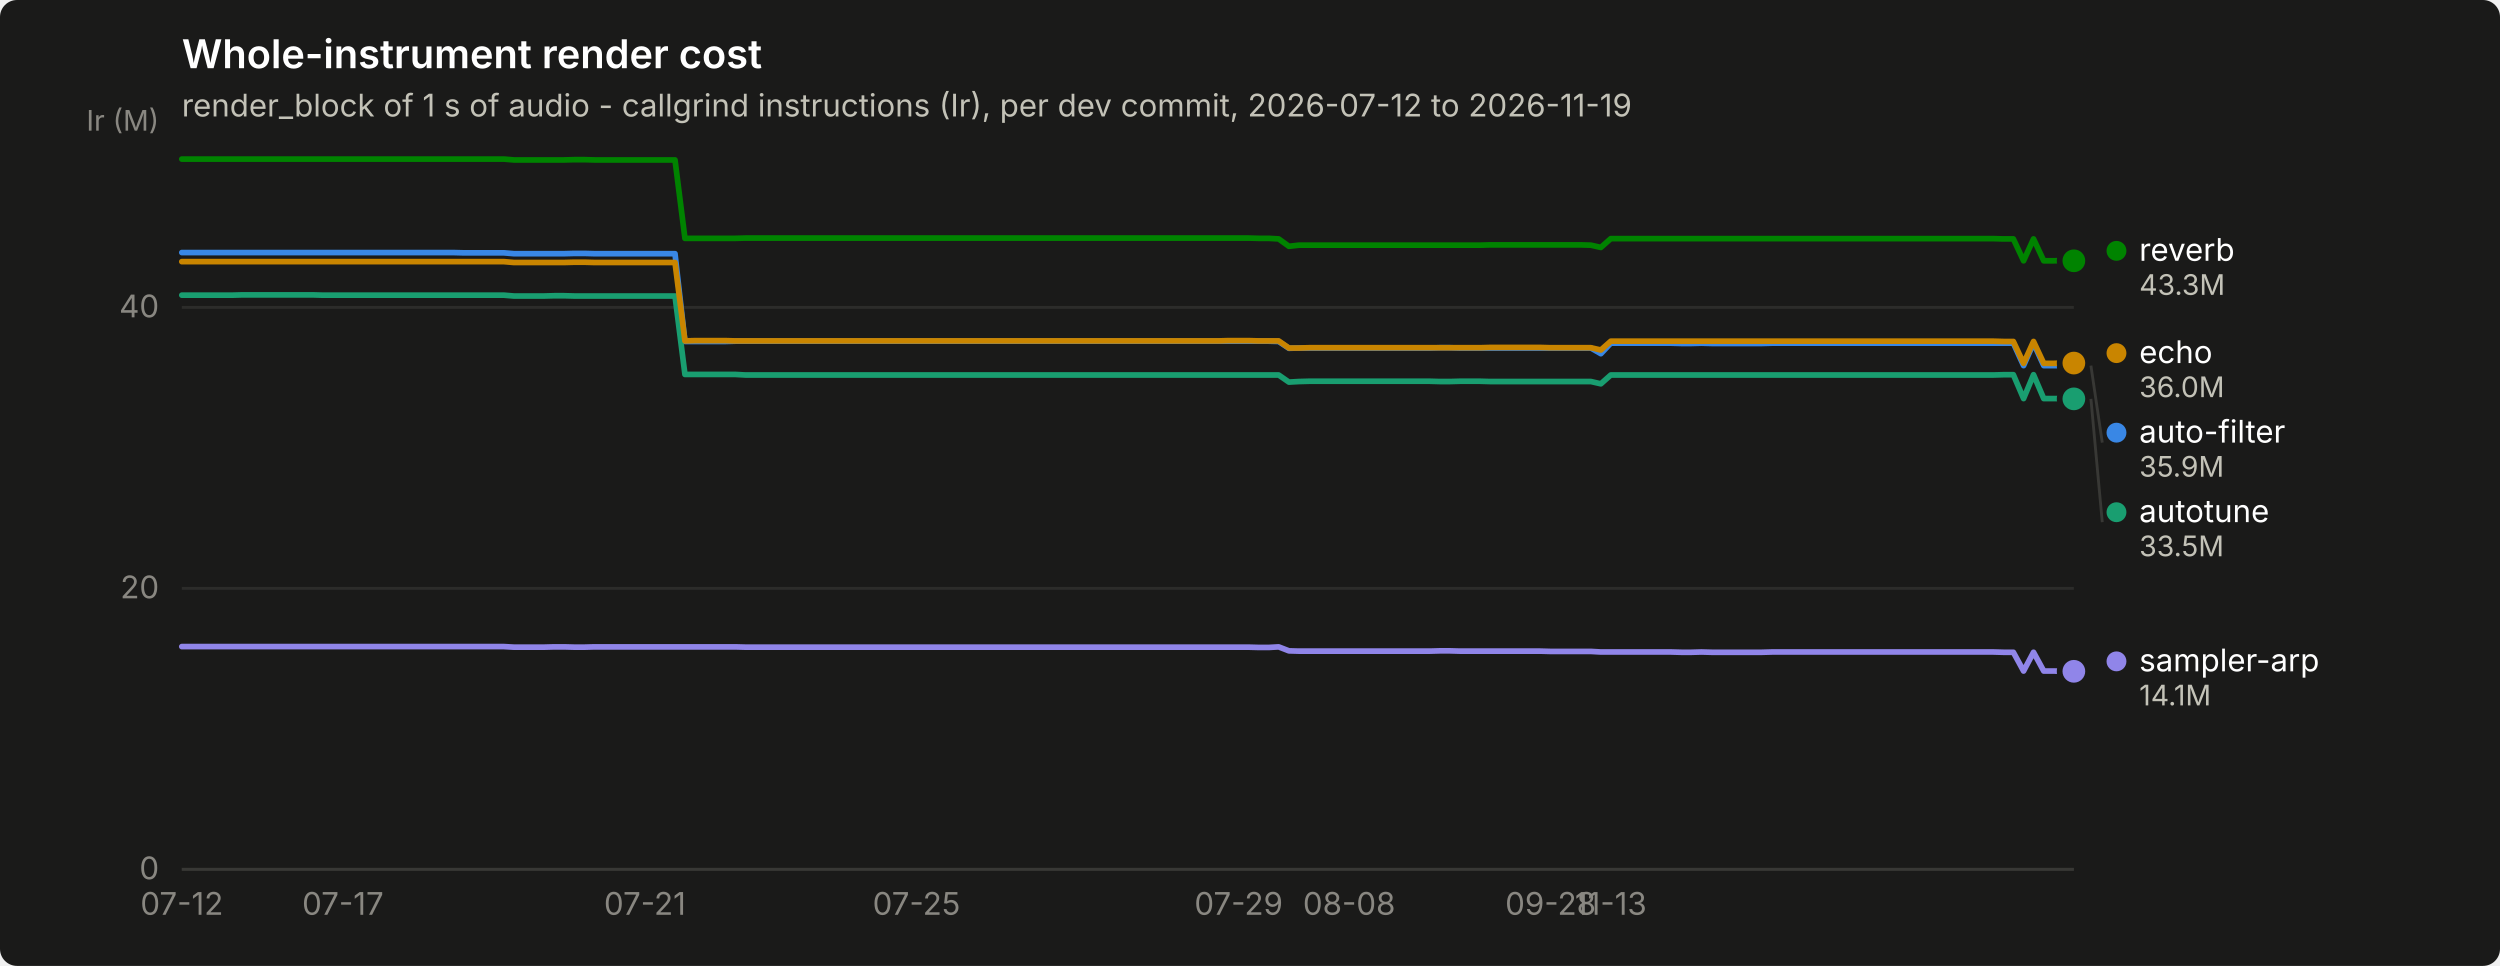
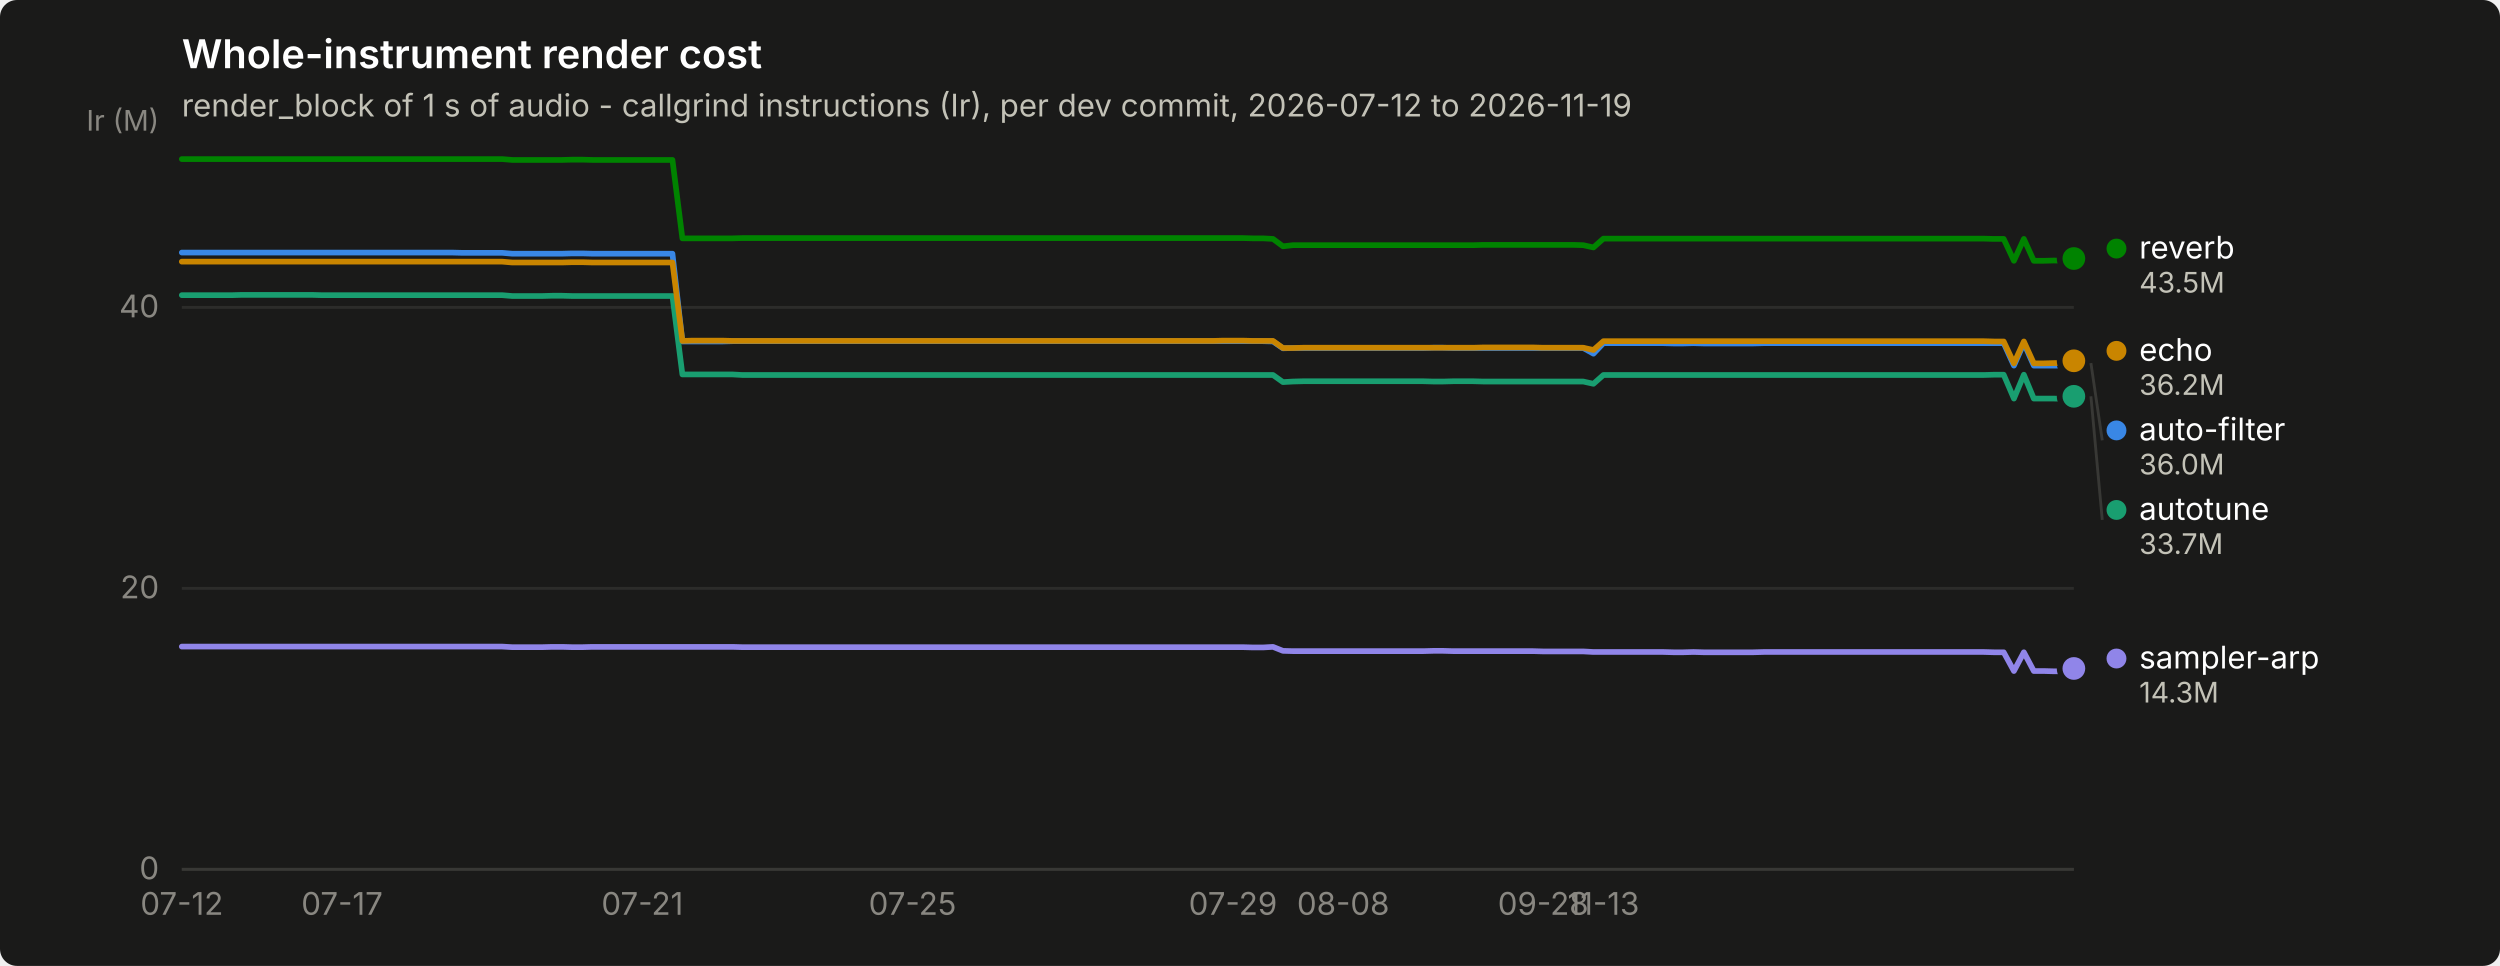
<svg xmlns="http://www.w3.org/2000/svg" width="880" height="340" viewBox="0 0 880 340" role="img" aria-label="Whole-instrument render cost">
  <rect width="880" height="340" rx="6" fill="#1a1a19" />
  <text x="64" y="24" font-family="system-ui, -apple-system, &quot;Segoe UI&quot;, sans-serif" font-size="14" font-weight="600" fill="#ffffff">Whole-instrument render cost</text>
  <text x="64" y="41" font-family="system-ui, -apple-system, &quot;Segoe UI&quot;, sans-serif" font-size="11" fill="#c3c2b7">render_block of 1 s of audio - callgrind instructions (Ir), per dev commit, 2026-07-12 to 2026-11-19</text>
  <line x1="64" y1="306.0" x2="730" y2="306.0" stroke="#2c2c2a" stroke-width="1" />
  <text x="56" y="309.5" text-anchor="end" font-family="system-ui, -apple-system, &quot;Segoe UI&quot;, sans-serif" font-size="11" style="font-variant-numeric: tabular-nums" fill="#898781">0</text>
  <line x1="64" y1="207.1" x2="730" y2="207.1" stroke="#2c2c2a" stroke-width="1" />
  <text x="56" y="210.6" text-anchor="end" font-family="system-ui, -apple-system, &quot;Segoe UI&quot;, sans-serif" font-size="11" style="font-variant-numeric: tabular-nums" fill="#898781">20</text>
  <line x1="64" y1="108.2" x2="730" y2="108.2" stroke="#2c2c2a" stroke-width="1" />
  <text x="56" y="111.7" text-anchor="end" font-family="system-ui, -apple-system, &quot;Segoe UI&quot;, sans-serif" font-size="11" style="font-variant-numeric: tabular-nums" fill="#898781">40</text>
  <text x="56" y="46" text-anchor="end" font-family="system-ui, -apple-system, &quot;Segoe UI&quot;, sans-serif" font-size="10" fill="#898781">Ir (M)</text>
  <line x1="64" y1="306" x2="730" y2="306" stroke="#383835" stroke-width="1" />
  <text x="64.0" y="322" text-anchor="middle" font-family="system-ui, -apple-system, &quot;Segoe UI&quot;, sans-serif" font-size="11" style="font-variant-numeric: tabular-nums" fill="#898781">07-12</text>
-   <text x="120.7" y="322" text-anchor="middle" font-family="system-ui, -apple-system, &quot;Segoe UI&quot;, sans-serif" font-size="11" style="font-variant-numeric: tabular-nums" fill="#898781">07-17</text>
-   <text x="227.0" y="322" text-anchor="middle" font-family="system-ui, -apple-system, &quot;Segoe UI&quot;, sans-serif" font-size="11" style="font-variant-numeric: tabular-nums" fill="#898781">07-21</text>
-   <text x="322.6" y="322" text-anchor="middle" font-family="system-ui, -apple-system, &quot;Segoe UI&quot;, sans-serif" font-size="11" style="font-variant-numeric: tabular-nums" fill="#898781">07-25</text>
-   <text x="436.0" y="322" text-anchor="middle" font-family="system-ui, -apple-system, &quot;Segoe UI&quot;, sans-serif" font-size="11" style="font-variant-numeric: tabular-nums" fill="#898781">07-29</text>
-   <text x="474.9" y="322" text-anchor="middle" font-family="system-ui, -apple-system, &quot;Segoe UI&quot;, sans-serif" font-size="11" style="font-variant-numeric: tabular-nums" fill="#898781">08-08</text>
-   <text x="545.8" y="322" text-anchor="middle" font-family="system-ui, -apple-system, &quot;Segoe UI&quot;, sans-serif" font-size="11" style="font-variant-numeric: tabular-nums" fill="#898781">09-28</text>
-   <text x="567.0" y="322" text-anchor="middle" font-family="system-ui, -apple-system, &quot;Segoe UI&quot;, sans-serif" font-size="11" style="font-variant-numeric: tabular-nums" fill="#898781">11-13</text>
-   <path d="M64.0,88.9 L67.5,88.9 L71.1,88.9 L74.6,88.9 L78.2,88.9 L81.7,88.9 L85.3,88.9 L88.8,88.9 L92.3,88.9 L95.9,88.9 L99.4,88.9 L103.0,88.9 L106.5,88.9 L110.1,88.9 L113.6,88.9 L117.1,88.9 L120.7,88.9 L124.2,88.9 L127.8,88.9 L131.3,88.9 L134.9,88.9 L138.4,88.9 L141.9,88.9 L145.5,88.9 L149.0,88.9 L152.6,88.9 L156.1,88.9 L159.6,88.9 L163.2,89.0 L166.7,89.0 L170.3,89.0 L173.8,89.0 L177.4,89.0 L180.9,89.3 L184.4,89.3 L188.0,89.3 L191.5,89.3 L195.1,89.3 L198.6,89.3 L202.2,89.2 L205.7,89.2 L209.2,89.3 L212.8,89.3 L216.3,89.3 L219.9,89.3 L223.4,89.3 L227.0,89.3 L230.5,89.3 L234.0,89.3 L237.6,89.3 L241.1,120.2 L244.7,120.2 L248.2,120.2 L251.8,120.2 L255.3,120.2 L258.8,120.1 L262.4,120.1 L265.9,120.1 L269.5,120.1 L273.0,120.1 L276.6,120.1 L280.1,120.1 L283.6,120.1 L287.2,120.1 L290.7,120.1 L294.3,120.1 L297.8,120.1 L301.4,120.1 L304.9,120.1 L308.4,120.1 L312.0,120.1 L315.5,120.1 L319.1,120.1 L322.6,120.1 L326.1,120.1 L329.7,120.1 L333.2,120.1 L336.8,120.1 L340.3,120.1 L343.9,120.1 L347.4,120.1 L350.9,120.1 L354.5,120.1 L358.0,120.1 L361.6,120.1 L365.1,120.1 L368.7,120.1 L372.2,120.1 L375.7,120.1 L379.3,120.1 L382.8,120.1 L386.4,120.1 L389.9,120.1 L393.5,120.1 L397.0,120.1 L400.5,120.1 L404.1,120.1 L407.6,120.1 L411.2,120.1 L414.7,120.1 L418.3,120.1 L421.8,120.1 L425.3,120.1 L428.9,120.1 L432.4,120.1 L436.0,120.1 L439.5,120.1 L443.1,120.1 L446.6,120.1 L450.1,120.2 L453.7,122.6 L457.2,122.5 L460.8,122.5 L464.3,122.5 L467.9,122.5 L471.4,122.5 L474.9,122.5 L478.5,122.5 L482.0,122.5 L485.6,122.5 L489.1,122.5 L492.6,122.5 L496.2,122.5 L499.7,122.5 L503.3,122.5 L506.8,122.4 L510.4,122.4 L513.9,122.5 L517.4,122.5 L521.0,122.5 L524.5,122.5 L528.1,122.5 L531.6,122.5 L535.2,122.5 L538.7,122.5 L542.2,122.5 L545.8,122.5 L549.3,122.5 L552.9,122.5 L556.4,122.5 L560.0,122.5 L563.5,124.5 L567.0,120.8 L570.6,120.8 L574.1,120.8 L577.7,120.8 L581.2,120.8 L584.8,120.8 L588.3,120.8 L591.8,120.9 L595.4,120.9 L598.9,120.8 L602.5,120.9 L606.0,120.9 L609.6,120.9 L613.1,120.9 L616.6,120.9 L620.2,120.9 L623.7,120.8 L627.3,120.8 L630.8,120.8 L634.4,120.8 L637.9,120.8 L641.4,120.8 L645.0,120.8 L648.5,120.8 L652.1,120.8 L655.6,120.8 L659.1,120.8 L662.7,120.8 L666.2,120.8 L669.8,120.8 L673.3,120.8 L676.9,120.8 L680.4,120.8 L683.9,120.8 L687.5,120.8 L691.0,120.8 L694.6,120.8 L698.1,120.8 L701.7,120.8 L705.2,120.8 L708.7,120.8 L712.3,128.7 L715.8,120.8 L719.4,128.7 L722.9,128.7 L726.5,128.7 L730.0,128.7" fill="none" stroke="#3987e5" stroke-width="2" stroke-linejoin="round" stroke-linecap="round" />
-   <circle cx="730.0" cy="128.7" r="6" fill="#1a1a19" />
-   <circle cx="730.0" cy="128.7" r="4" fill="#3987e5" />
-   <path d="M64.0,103.9 L67.5,103.9 L71.1,103.9 L74.6,103.9 L78.2,103.9 L81.7,103.9 L85.3,103.8 L88.8,103.8 L92.3,103.8 L95.9,103.8 L99.4,103.8 L103.0,103.8 L106.5,103.8 L110.1,103.8 L113.6,103.9 L117.1,103.9 L120.7,103.9 L124.2,103.9 L127.8,103.9 L131.3,103.9 L134.9,103.9 L138.4,103.9 L141.9,103.9 L145.5,103.9 L149.0,103.9 L152.6,103.9 L156.1,103.9 L159.6,103.9 L163.2,103.9 L166.7,103.9 L170.3,103.9 L173.8,103.9 L177.4,103.9 L180.9,104.2 L184.4,104.2 L188.0,104.2 L191.5,104.2 L195.1,104.1 L198.6,104.1 L202.2,104.2 L205.7,104.2 L209.2,104.2 L212.8,104.2 L216.3,104.2 L219.9,104.2 L223.4,104.2 L227.0,104.2 L230.5,104.2 L234.0,104.2 L237.6,104.2 L241.1,131.8 L244.7,131.8 L248.2,131.8 L251.8,131.8 L255.3,131.8 L258.8,131.8 L262.4,132.0 L265.9,132.0 L269.5,132.0 L273.0,132.0 L276.6,132.0 L280.1,132.0 L283.6,132.0 L287.2,132.0 L290.7,132.0 L294.3,132.0 L297.8,132.0 L301.4,132.0 L304.9,132.0 L308.4,132.0 L312.0,132.0 L315.5,132.0 L319.1,132.0 L322.6,132.0 L326.1,132.0 L329.7,132.0 L333.2,132.0 L336.8,132.0 L340.3,132.0 L343.9,132.0 L347.4,132.0 L350.9,132.0 L354.5,132.0 L358.0,132.0 L361.6,132.0 L365.1,132.0 L368.7,132.0 L372.2,132.0 L375.7,132.0 L379.3,132.0 L382.8,132.0 L386.4,132.0 L389.9,132.0 L393.5,132.0 L397.0,132.0 L400.5,132.0 L404.1,132.0 L407.6,132.0 L411.2,132.0 L414.7,132.0 L418.3,132.0 L421.8,132.0 L425.3,132.0 L428.9,132.0 L432.4,132.0 L436.0,132.0 L439.5,132.0 L443.1,132.0 L446.6,132.0 L450.1,132.0 L453.7,134.5 L457.2,134.3 L460.8,134.2 L464.3,134.2 L467.9,134.2 L471.4,134.2 L474.9,134.2 L478.5,134.2 L482.0,134.2 L485.6,134.2 L489.1,134.2 L492.6,134.2 L496.2,134.2 L499.7,134.2 L503.3,134.2 L506.8,134.3 L510.4,134.3 L513.9,134.2 L517.4,134.2 L521.0,134.2 L524.5,134.3 L528.1,134.3 L531.6,134.3 L535.2,134.3 L538.7,134.3 L542.2,134.3 L545.8,134.3 L549.3,134.3 L552.9,134.3 L556.4,134.3 L560.0,134.3 L563.5,135.1 L567.0,132.0 L570.6,132.0 L574.1,132.0 L577.7,132.0 L581.2,132.0 L584.8,132.0 L588.3,132.0 L591.8,132.0 L595.4,132.0 L598.9,132.0 L602.5,132.0 L606.0,132.0 L609.6,132.0 L613.1,132.0 L616.6,132.0 L620.2,132.0 L623.7,132.0 L627.3,132.0 L630.8,132.0 L634.4,132.0 L637.9,132.0 L641.4,132.0 L645.0,132.0 L648.5,132.0 L652.1,132.0 L655.6,132.0 L659.1,132.0 L662.7,132.0 L666.2,132.0 L669.8,132.0 L673.3,132.0 L676.9,132.0 L680.4,132.0 L683.9,132.0 L687.5,132.0 L691.0,132.0 L694.6,132.0 L698.1,132.0 L701.7,132.0 L705.2,131.9 L708.7,131.9 L712.3,140.3 L715.8,131.9 L719.4,140.3 L722.9,140.3 L726.5,140.3 L730.0,140.4" fill="none" stroke="#199e70" stroke-width="2" stroke-linejoin="round" stroke-linecap="round" />
-   <circle cx="730.0" cy="140.4" r="6" fill="#1a1a19" />
-   <circle cx="730.0" cy="140.4" r="4" fill="#199e70" />
-   <path d="M64.0,92.1 L67.5,92.1 L71.1,92.1 L74.6,92.1 L78.2,92.1 L81.7,92.1 L85.3,92.1 L88.8,92.1 L92.3,92.1 L95.9,92.1 L99.4,92.1 L103.0,92.1 L106.5,92.1 L110.1,92.1 L113.6,92.1 L117.1,92.1 L120.7,92.1 L124.2,92.1 L127.8,92.1 L131.3,92.1 L134.9,92.1 L138.4,92.1 L141.9,92.1 L145.5,92.1 L149.0,92.1 L152.6,92.1 L156.1,92.1 L159.6,92.1 L163.2,92.1 L166.7,92.1 L170.3,92.1 L173.8,92.1 L177.4,92.1 L180.9,92.4 L184.4,92.4 L188.0,92.4 L191.5,92.4 L195.1,92.4 L198.6,92.4 L202.2,92.3 L205.7,92.3 L209.2,92.4 L212.8,92.4 L216.3,92.4 L219.9,92.4 L223.4,92.4 L227.0,92.4 L230.5,92.4 L234.0,92.4 L237.6,92.4 L241.1,120.0 L244.7,119.9 L248.2,119.9 L251.8,119.9 L255.3,119.9 L258.8,120.0 L262.4,120.0 L265.9,120.0 L269.5,120.0 L273.0,120.0 L276.6,120.0 L280.1,120.0 L283.6,120.0 L287.2,120.0 L290.7,120.0 L294.3,120.0 L297.8,120.0 L301.4,120.0 L304.9,120.0 L308.4,120.0 L312.0,120.0 L315.5,120.0 L319.1,120.0 L322.6,120.0 L326.1,120.0 L329.7,120.0 L333.2,120.0 L336.8,120.0 L340.3,120.0 L343.9,120.0 L347.4,120.0 L350.9,120.0 L354.5,120.0 L358.0,120.0 L361.6,120.0 L365.1,120.0 L368.7,120.0 L372.2,120.0 L375.7,120.0 L379.3,120.0 L382.8,120.0 L386.4,120.0 L389.9,120.0 L393.5,120.0 L397.0,120.0 L400.5,120.0 L404.1,120.0 L407.6,120.0 L411.2,120.0 L414.7,120.0 L418.3,120.0 L421.8,120.0 L425.3,120.0 L428.9,120.0 L432.4,119.9 L436.0,119.9 L439.5,119.9 L443.1,120.0 L446.6,120.0 L450.1,120.0 L453.7,122.5 L457.2,122.5 L460.8,122.4 L464.3,122.4 L467.9,122.4 L471.4,122.4 L474.9,122.4 L478.5,122.4 L482.0,122.4 L485.6,122.4 L489.1,122.4 L492.6,122.4 L496.2,122.4 L499.7,122.4 L503.3,122.4 L506.8,122.4 L510.4,122.4 L513.9,122.4 L517.4,122.4 L521.0,122.4 L524.5,122.3 L528.1,122.3 L531.6,122.3 L535.2,122.3 L538.7,122.3 L542.2,122.3 L545.8,122.4 L549.3,122.4 L552.9,122.4 L556.4,122.4 L560.0,122.4 L563.5,123.2 L567.0,120.1 L570.6,120.1 L574.1,120.1 L577.7,120.1 L581.2,120.1 L584.8,120.1 L588.3,120.1 L591.8,120.1 L595.4,120.1 L598.9,120.1 L602.5,120.1 L606.0,120.1 L609.6,120.1 L613.1,120.1 L616.6,120.1 L620.2,120.1 L623.7,120.1 L627.3,120.1 L630.8,120.1 L634.4,120.1 L637.9,120.1 L641.4,120.1 L645.0,120.1 L648.5,120.1 L652.1,120.1 L655.6,120.1 L659.1,120.1 L662.7,120.1 L666.2,120.1 L669.8,120.1 L673.3,120.1 L676.9,120.1 L680.4,120.1 L683.9,120.1 L687.5,120.1 L691.0,120.1 L694.6,120.1 L698.1,120.1 L701.7,120.1 L705.2,120.2 L708.7,120.2 L712.3,127.9 L715.8,120.2 L719.4,127.9 L722.9,127.9 L726.5,127.8 L730.0,127.8" fill="none" stroke="#c98500" stroke-width="2" stroke-linejoin="round" stroke-linecap="round" />
+   <text x="120.4" y="322" text-anchor="middle" font-family="system-ui, -apple-system, &quot;Segoe UI&quot;, sans-serif" font-size="11" style="font-variant-numeric: tabular-nums" fill="#898781">07-17</text>
+   <text x="226.1" y="322" text-anchor="middle" font-family="system-ui, -apple-system, &quot;Segoe UI&quot;, sans-serif" font-size="11" style="font-variant-numeric: tabular-nums" fill="#898781">07-21</text>
+   <text x="321.2" y="322" text-anchor="middle" font-family="system-ui, -apple-system, &quot;Segoe UI&quot;, sans-serif" font-size="11" style="font-variant-numeric: tabular-nums" fill="#898781">07-25</text>
+   <text x="434.0" y="322" text-anchor="middle" font-family="system-ui, -apple-system, &quot;Segoe UI&quot;, sans-serif" font-size="11" style="font-variant-numeric: tabular-nums" fill="#898781">07-29</text>
+   <text x="472.8" y="322" text-anchor="middle" font-family="system-ui, -apple-system, &quot;Segoe UI&quot;, sans-serif" font-size="11" style="font-variant-numeric: tabular-nums" fill="#898781">08-08</text>
+   <text x="543.2" y="322" text-anchor="middle" font-family="system-ui, -apple-system, &quot;Segoe UI&quot;, sans-serif" font-size="11" style="font-variant-numeric: tabular-nums" fill="#898781">09-28</text>
+   <text x="564.4" y="322" text-anchor="middle" font-family="system-ui, -apple-system, &quot;Segoe UI&quot;, sans-serif" font-size="11" style="font-variant-numeric: tabular-nums" fill="#898781">11-13</text>
+   <path d="M64.0,88.9 L67.5,88.9 L71.0,88.9 L74.6,88.9 L78.1,88.9 L81.6,88.9 L85.1,88.9 L88.7,88.9 L92.2,88.9 L95.7,88.9 L99.2,88.9 L102.8,88.9 L106.3,88.9 L109.8,88.9 L113.3,88.9 L116.9,88.9 L120.4,88.9 L123.9,88.9 L127.4,88.9 L131.0,88.9 L134.5,88.9 L138.0,88.9 L141.5,88.9 L145.0,88.9 L148.6,88.9 L152.1,88.9 L155.6,88.9 L159.1,88.9 L162.7,89.0 L166.2,89.0 L169.7,89.0 L173.2,89.0 L176.8,89.0 L180.3,89.3 L183.8,89.3 L187.3,89.3 L190.9,89.3 L194.4,89.3 L197.9,89.3 L201.4,89.2 L205.0,89.2 L208.5,89.3 L212.0,89.3 L215.5,89.3 L219.0,89.3 L222.6,89.3 L226.1,89.3 L229.6,89.3 L233.1,89.3 L236.7,89.3 L240.2,120.2 L243.7,120.2 L247.2,120.2 L250.8,120.2 L254.3,120.2 L257.8,120.1 L261.3,120.1 L264.9,120.1 L268.4,120.1 L271.9,120.1 L275.4,120.1 L279.0,120.1 L282.5,120.1 L286.0,120.1 L289.5,120.1 L293.0,120.1 L296.6,120.1 L300.1,120.1 L303.6,120.1 L307.1,120.1 L310.7,120.1 L314.2,120.1 L317.7,120.1 L321.2,120.1 L324.8,120.1 L328.3,120.1 L331.8,120.1 L335.3,120.1 L338.9,120.1 L342.4,120.1 L345.9,120.1 L349.4,120.1 L353.0,120.1 L356.5,120.1 L360.0,120.1 L363.5,120.1 L367.0,120.1 L370.6,120.1 L374.1,120.1 L377.6,120.1 L381.1,120.1 L384.7,120.1 L388.2,120.1 L391.7,120.1 L395.2,120.1 L398.8,120.1 L402.3,120.1 L405.8,120.1 L409.3,120.1 L412.9,120.1 L416.4,120.1 L419.9,120.1 L423.4,120.1 L427.0,120.1 L430.5,120.1 L434.0,120.1 L437.5,120.1 L441.0,120.1 L444.6,120.1 L448.1,120.2 L451.6,122.6 L455.1,122.5 L458.7,122.5 L462.2,122.5 L465.7,122.5 L469.2,122.5 L472.8,122.5 L476.3,122.5 L479.8,122.5 L483.3,122.5 L486.9,122.5 L490.4,122.5 L493.9,122.5 L497.4,122.5 L501.0,122.5 L504.5,122.4 L508.0,122.4 L511.5,122.5 L515.0,122.5 L518.6,122.5 L522.1,122.5 L525.6,122.5 L529.1,122.5 L532.7,122.5 L536.2,122.5 L539.7,122.5 L543.2,122.5 L546.8,122.5 L550.3,122.5 L553.8,122.5 L557.3,122.5 L560.9,124.5 L564.4,120.8 L567.9,120.8 L571.4,120.8 L575.0,120.8 L578.5,120.8 L582.0,120.8 L585.5,120.8 L589.0,120.9 L592.6,120.9 L596.1,120.8 L599.6,120.9 L603.1,120.9 L606.7,120.9 L610.2,120.9 L613.7,120.9 L617.2,120.9 L620.8,120.8 L624.3,120.8 L627.8,120.8 L631.3,120.8 L634.9,120.8 L638.4,120.8 L641.9,120.8 L645.4,120.8 L649.0,120.8 L652.5,120.8 L656.0,120.8 L659.5,120.8 L663.0,120.8 L666.6,120.8 L670.1,120.8 L673.6,120.8 L677.1,120.8 L680.7,120.8 L684.2,120.8 L687.7,120.8 L691.2,120.8 L694.8,120.8 L698.3,120.8 L701.8,120.8 L705.3,120.8 L708.9,128.7 L712.4,120.8 L715.9,128.7 L719.4,128.7 L723.0,128.7 L726.5,128.7 L730.0,127.8" fill="none" stroke="#3987e5" stroke-width="2" stroke-linejoin="round" stroke-linecap="round" />
  <circle cx="730.0" cy="127.8" r="6" fill="#1a1a19" />
-   <circle cx="730.0" cy="127.8" r="4" fill="#c98500" />
-   <path d="M64.0,56.0 L67.5,56.0 L71.1,56.0 L74.6,56.0 L78.2,56.0 L81.7,56.0 L85.3,56.0 L88.8,56.0 L92.3,56.0 L95.9,56.0 L99.4,56.0 L103.0,56.0 L106.5,56.0 L110.1,56.0 L113.6,56.0 L117.1,56.0 L120.7,56.0 L124.2,56.0 L127.8,56.0 L131.3,56.0 L134.9,56.0 L138.4,56.0 L141.9,56.0 L145.5,56.0 L149.0,56.0 L152.6,56.0 L156.1,56.0 L159.6,56.0 L163.2,56.0 L166.7,56.0 L170.3,56.0 L173.8,56.0 L177.4,56.0 L180.9,56.3 L184.4,56.3 L188.0,56.3 L191.5,56.3 L195.1,56.3 L198.6,56.3 L202.2,56.2 L205.7,56.2 L209.2,56.3 L212.8,56.3 L216.3,56.3 L219.9,56.3 L223.4,56.3 L227.0,56.3 L230.5,56.3 L234.0,56.3 L237.6,56.3 L241.1,83.9 L244.7,83.9 L248.2,83.9 L251.8,83.9 L255.3,83.9 L258.8,83.9 L262.4,83.8 L265.9,83.8 L269.5,83.8 L273.0,83.8 L276.6,83.8 L280.1,83.8 L283.6,83.8 L287.2,83.8 L290.7,83.8 L294.3,83.8 L297.8,83.8 L301.4,83.8 L304.9,83.8 L308.4,83.8 L312.0,83.8 L315.5,83.8 L319.1,83.8 L322.6,83.8 L326.1,83.8 L329.7,83.8 L333.2,83.8 L336.8,83.8 L340.3,83.8 L343.9,83.8 L347.4,83.8 L350.9,83.8 L354.5,83.8 L358.0,83.8 L361.6,83.8 L365.1,83.8 L368.7,83.8 L372.2,83.8 L375.7,83.8 L379.3,83.8 L382.8,83.8 L386.4,83.8 L389.9,83.8 L393.5,83.8 L397.0,83.8 L400.5,83.8 L404.1,83.8 L407.6,83.8 L411.2,83.8 L414.7,83.8 L418.3,83.8 L421.8,83.8 L425.3,83.8 L428.9,83.8 L432.4,83.8 L436.0,83.8 L439.5,83.8 L443.1,83.9 L446.6,83.9 L450.1,84.1 L453.7,86.7 L457.2,86.3 L460.8,86.3 L464.3,86.3 L467.9,86.3 L471.4,86.3 L474.9,86.3 L478.5,86.3 L482.0,86.3 L485.6,86.3 L489.1,86.3 L492.6,86.3 L496.2,86.3 L499.7,86.3 L503.3,86.3 L506.8,86.3 L510.4,86.3 L513.9,86.3 L517.4,86.3 L521.0,86.3 L524.5,86.2 L528.1,86.2 L531.6,86.2 L535.2,86.2 L538.7,86.2 L542.2,86.2 L545.8,86.2 L549.3,86.2 L552.9,86.2 L556.4,86.2 L560.0,86.3 L563.5,87.1 L567.0,84.0 L570.6,84.0 L574.1,84.0 L577.7,84.0 L581.2,84.0 L584.8,84.0 L588.3,84.0 L591.8,84.0 L595.4,84.0 L598.9,84.0 L602.5,84.0 L606.0,84.0 L609.6,84.0 L613.1,84.0 L616.6,84.0 L620.2,84.0 L623.7,84.0 L627.3,84.0 L630.8,84.0 L634.4,84.0 L637.9,84.0 L641.4,84.0 L645.0,84.0 L648.5,84.0 L652.1,84.0 L655.6,84.0 L659.1,84.0 L662.7,84.0 L666.2,84.0 L669.8,84.0 L673.3,84.0 L676.9,84.0 L680.4,84.0 L683.9,84.0 L687.5,84.0 L691.0,84.0 L694.6,84.0 L698.1,84.0 L701.7,84.0 L705.2,84.1 L708.7,84.1 L712.3,91.8 L715.8,84.1 L719.4,91.8 L722.9,91.8 L726.5,91.7 L730.0,91.8" fill="none" stroke="#008300" stroke-width="2" stroke-linejoin="round" stroke-linecap="round" />
-   <circle cx="730.0" cy="91.8" r="6" fill="#1a1a19" />
-   <circle cx="730.0" cy="91.8" r="4" fill="#008300" />
-   <path d="M64.0,227.6 L67.5,227.6 L71.1,227.6 L74.6,227.6 L78.2,227.6 L81.7,227.6 L85.3,227.6 L88.8,227.6 L92.3,227.6 L95.9,227.6 L99.4,227.6 L103.0,227.6 L106.5,227.6 L110.1,227.6 L113.6,227.6 L117.1,227.6 L120.7,227.6 L124.2,227.6 L127.8,227.6 L131.3,227.6 L134.9,227.6 L138.4,227.6 L141.9,227.6 L145.5,227.6 L149.0,227.6 L152.6,227.6 L156.1,227.6 L159.6,227.6 L163.2,227.6 L166.7,227.6 L170.3,227.6 L173.8,227.6 L177.4,227.6 L180.9,227.8 L184.4,227.8 L188.0,227.8 L191.5,227.8 L195.1,227.7 L198.6,227.7 L202.2,227.8 L205.7,227.8 L209.2,227.7 L212.8,227.7 L216.3,227.7 L219.9,227.7 L223.4,227.7 L227.0,227.7 L230.5,227.7 L234.0,227.7 L237.6,227.7 L241.1,227.7 L244.7,227.7 L248.2,227.7 L251.8,227.7 L255.3,227.7 L258.8,227.7 L262.4,227.8 L265.9,227.8 L269.5,227.8 L273.0,227.8 L276.6,227.8 L280.1,227.8 L283.6,227.8 L287.2,227.8 L290.7,227.8 L294.3,227.8 L297.8,227.8 L301.4,227.8 L304.9,227.8 L308.4,227.8 L312.0,227.8 L315.5,227.8 L319.1,227.8 L322.6,227.8 L326.1,227.8 L329.7,227.8 L333.2,227.8 L336.8,227.8 L340.3,227.8 L343.9,227.8 L347.4,227.8 L350.9,227.8 L354.5,227.8 L358.0,227.8 L361.6,227.8 L365.1,227.8 L368.7,227.8 L372.2,227.8 L375.7,227.8 L379.3,227.8 L382.8,227.8 L386.4,227.8 L389.9,227.8 L393.5,227.8 L397.0,227.8 L400.5,227.8 L404.1,227.8 L407.6,227.8 L411.2,227.8 L414.7,227.8 L418.3,227.8 L421.8,227.8 L425.3,227.8 L428.9,227.8 L432.4,227.8 L436.0,227.8 L439.5,227.8 L443.1,227.9 L446.6,227.9 L450.1,227.7 L453.7,229.1 L457.2,229.2 L460.8,229.2 L464.3,229.2 L467.9,229.2 L471.4,229.2 L474.9,229.2 L478.5,229.2 L482.0,229.2 L485.6,229.2 L489.1,229.2 L492.6,229.2 L496.2,229.2 L499.7,229.2 L503.3,229.2 L506.8,229.1 L510.4,229.1 L513.9,229.2 L517.4,229.2 L521.0,229.2 L524.5,229.2 L528.1,229.2 L531.6,229.2 L535.2,229.2 L538.7,229.2 L542.2,229.2 L545.8,229.3 L549.3,229.3 L552.9,229.3 L556.4,229.3 L560.0,229.3 L563.5,229.5 L567.0,229.5 L570.6,229.5 L574.1,229.5 L577.7,229.5 L581.2,229.5 L584.8,229.5 L588.3,229.5 L591.8,229.6 L595.4,229.6 L598.9,229.5 L602.5,229.6 L606.0,229.6 L609.6,229.6 L613.1,229.6 L616.6,229.6 L620.2,229.6 L623.7,229.5 L627.3,229.5 L630.8,229.5 L634.4,229.5 L637.9,229.5 L641.4,229.5 L645.0,229.5 L648.5,229.5 L652.1,229.5 L655.6,229.5 L659.1,229.5 L662.7,229.5 L666.2,229.5 L669.8,229.5 L673.3,229.5 L676.9,229.5 L680.4,229.5 L683.9,229.5 L687.5,229.5 L691.0,229.5 L694.6,229.5 L698.1,229.5 L701.7,229.5 L705.2,229.6 L708.7,229.6 L712.3,236.2 L715.8,229.6 L719.4,236.2 L722.9,236.2 L726.5,236.3 L730.0,236.3" fill="none" stroke="#9085e9" stroke-width="2" stroke-linejoin="round" stroke-linecap="round" />
-   <circle cx="730.0" cy="236.3" r="6" fill="#1a1a19" />
-   <circle cx="730.0" cy="236.3" r="4" fill="#9085e9" />
-   <circle cx="745.0" cy="88.3" r="3.5" fill="#008300" />
-   <text x="753.0" y="91.8" font-family="system-ui, -apple-system, &quot;Segoe UI&quot;, sans-serif" font-size="11" fill="#ffffff">reverb</text>
-   <text x="753.0" y="103.8" font-family="system-ui, -apple-system, &quot;Segoe UI&quot;, sans-serif" font-size="10" style="font-variant-numeric: tabular-nums" fill="#c3c2b7">43.3M</text>
-   <circle cx="745.0" cy="124.3" r="3.5" fill="#c98500" />
-   <text x="753.0" y="127.8" font-family="system-ui, -apple-system, &quot;Segoe UI&quot;, sans-serif" font-size="11" fill="#ffffff">echo</text>
-   <text x="753.0" y="139.8" font-family="system-ui, -apple-system, &quot;Segoe UI&quot;, sans-serif" font-size="10" style="font-variant-numeric: tabular-nums" fill="#c3c2b7">36.0M</text>
-   <line x1="736.0" y1="128.7" x2="740.0" y2="155.8" stroke="#383835" stroke-width="1" />
-   <circle cx="745.0" cy="152.3" r="3.5" fill="#3987e5" />
-   <text x="753.0" y="155.8" font-family="system-ui, -apple-system, &quot;Segoe UI&quot;, sans-serif" font-size="11" fill="#ffffff">auto-filter</text>
-   <text x="753.0" y="167.8" font-family="system-ui, -apple-system, &quot;Segoe UI&quot;, sans-serif" font-size="10" style="font-variant-numeric: tabular-nums" fill="#c3c2b7">35.9M</text>
-   <line x1="736.0" y1="140.4" x2="740.0" y2="183.8" stroke="#383835" stroke-width="1" />
-   <circle cx="745.0" cy="180.3" r="3.5" fill="#199e70" />
-   <text x="753.0" y="183.8" font-family="system-ui, -apple-system, &quot;Segoe UI&quot;, sans-serif" font-size="11" fill="#ffffff">autotune</text>
-   <text x="753.0" y="195.8" font-family="system-ui, -apple-system, &quot;Segoe UI&quot;, sans-serif" font-size="10" style="font-variant-numeric: tabular-nums" fill="#c3c2b7">33.5M</text>
-   <circle cx="745.0" cy="232.8" r="3.5" fill="#9085e9" />
-   <text x="753.0" y="236.3" font-family="system-ui, -apple-system, &quot;Segoe UI&quot;, sans-serif" font-size="11" fill="#ffffff">sampler-arp</text>
-   <text x="753.0" y="248.3" font-family="system-ui, -apple-system, &quot;Segoe UI&quot;, sans-serif" font-size="10" style="font-variant-numeric: tabular-nums" fill="#c3c2b7">14.1M</text>
+   <circle cx="730.0" cy="127.8" r="4" fill="#3987e5" />
+   <path d="M64.0,103.9 L67.5,103.9 L71.0,103.9 L74.6,103.9 L78.1,103.9 L81.6,103.9 L85.1,103.8 L88.7,103.8 L92.2,103.8 L95.7,103.8 L99.2,103.8 L102.8,103.8 L106.3,103.8 L109.8,103.8 L113.3,103.9 L116.9,103.9 L120.4,103.9 L123.9,103.9 L127.4,103.9 L131.0,103.9 L134.5,103.9 L138.0,103.9 L141.5,103.9 L145.0,103.9 L148.6,103.9 L152.1,103.9 L155.6,103.9 L159.1,103.9 L162.7,103.9 L166.2,103.9 L169.7,103.9 L173.2,103.9 L176.8,103.9 L180.3,104.2 L183.8,104.2 L187.3,104.2 L190.9,104.2 L194.4,104.1 L197.9,104.1 L201.4,104.2 L205.0,104.2 L208.5,104.2 L212.0,104.2 L215.5,104.2 L219.0,104.2 L222.6,104.2 L226.1,104.2 L229.6,104.2 L233.1,104.2 L236.7,104.2 L240.2,131.8 L243.7,131.8 L247.2,131.8 L250.8,131.8 L254.3,131.8 L257.8,131.8 L261.3,132.0 L264.9,132.0 L268.4,132.0 L271.9,132.0 L275.4,132.0 L279.0,132.0 L282.5,132.0 L286.0,132.0 L289.5,132.0 L293.0,132.0 L296.6,132.0 L300.1,132.0 L303.6,132.0 L307.1,132.0 L310.7,132.0 L314.2,132.0 L317.7,132.0 L321.2,132.0 L324.8,132.0 L328.3,132.0 L331.8,132.0 L335.3,132.0 L338.9,132.0 L342.4,132.0 L345.9,132.0 L349.4,132.0 L353.0,132.0 L356.5,132.0 L360.0,132.0 L363.5,132.0 L367.0,132.0 L370.6,132.0 L374.1,132.0 L377.6,132.0 L381.1,132.0 L384.7,132.0 L388.2,132.0 L391.7,132.0 L395.2,132.0 L398.8,132.0 L402.3,132.0 L405.8,132.0 L409.3,132.0 L412.9,132.0 L416.4,132.0 L419.9,132.0 L423.4,132.0 L427.0,132.0 L430.5,132.0 L434.0,132.0 L437.5,132.0 L441.0,132.0 L444.6,132.0 L448.1,132.0 L451.6,134.5 L455.1,134.3 L458.7,134.2 L462.2,134.2 L465.7,134.2 L469.2,134.2 L472.8,134.2 L476.3,134.2 L479.8,134.2 L483.3,134.2 L486.9,134.2 L490.4,134.2 L493.9,134.2 L497.4,134.2 L501.0,134.2 L504.5,134.3 L508.0,134.3 L511.5,134.2 L515.0,134.2 L518.6,134.2 L522.1,134.3 L525.6,134.3 L529.1,134.3 L532.7,134.3 L536.2,134.3 L539.7,134.3 L543.2,134.3 L546.8,134.3 L550.3,134.3 L553.8,134.3 L557.3,134.3 L560.9,135.1 L564.4,132.0 L567.9,132.0 L571.4,132.0 L575.0,132.0 L578.5,132.0 L582.0,132.0 L585.5,132.0 L589.0,132.0 L592.6,132.0 L596.1,132.0 L599.6,132.0 L603.1,132.0 L606.7,132.0 L610.2,132.0 L613.7,132.0 L617.2,132.0 L620.8,132.0 L624.3,132.0 L627.8,132.0 L631.3,132.0 L634.9,132.0 L638.4,132.0 L641.9,132.0 L645.4,132.0 L649.0,132.0 L652.5,132.0 L656.0,132.0 L659.5,132.0 L663.0,132.0 L666.6,132.0 L670.1,132.0 L673.6,132.0 L677.1,132.0 L680.7,132.0 L684.2,132.0 L687.7,132.0 L691.2,132.0 L694.8,132.0 L698.3,132.0 L701.8,131.9 L705.3,131.9 L708.9,140.3 L712.4,131.9 L715.9,140.3 L719.4,140.3 L723.0,140.3 L726.5,140.4 L730.0,139.5" fill="none" stroke="#199e70" stroke-width="2" stroke-linejoin="round" stroke-linecap="round" />
+   <circle cx="730.0" cy="139.5" r="6" fill="#1a1a19" />
+   <circle cx="730.0" cy="139.5" r="4" fill="#199e70" />
+   <path d="M64.0,92.1 L67.5,92.1 L71.0,92.1 L74.6,92.1 L78.1,92.1 L81.6,92.1 L85.1,92.1 L88.7,92.1 L92.2,92.1 L95.7,92.1 L99.2,92.1 L102.8,92.1 L106.3,92.1 L109.8,92.1 L113.3,92.1 L116.9,92.1 L120.4,92.1 L123.9,92.1 L127.4,92.1 L131.0,92.1 L134.5,92.1 L138.0,92.1 L141.5,92.1 L145.0,92.1 L148.6,92.1 L152.1,92.1 L155.6,92.1 L159.1,92.1 L162.7,92.1 L166.2,92.1 L169.7,92.1 L173.2,92.1 L176.8,92.1 L180.3,92.4 L183.8,92.4 L187.3,92.4 L190.9,92.4 L194.4,92.4 L197.9,92.4 L201.4,92.3 L205.0,92.3 L208.5,92.4 L212.0,92.4 L215.5,92.4 L219.0,92.4 L222.6,92.4 L226.1,92.4 L229.6,92.4 L233.1,92.4 L236.7,92.4 L240.2,120.0 L243.7,119.9 L247.2,119.9 L250.8,119.9 L254.3,119.9 L257.8,120.0 L261.3,120.0 L264.9,120.0 L268.4,120.0 L271.9,120.0 L275.4,120.0 L279.0,120.0 L282.5,120.0 L286.0,120.0 L289.5,120.0 L293.0,120.0 L296.6,120.0 L300.1,120.0 L303.6,120.0 L307.1,120.0 L310.7,120.0 L314.2,120.0 L317.7,120.0 L321.2,120.0 L324.8,120.0 L328.3,120.0 L331.8,120.0 L335.3,120.0 L338.9,120.0 L342.4,120.0 L345.9,120.0 L349.4,120.0 L353.0,120.0 L356.5,120.0 L360.0,120.0 L363.5,120.0 L367.0,120.0 L370.6,120.0 L374.1,120.0 L377.6,120.0 L381.1,120.0 L384.7,120.0 L388.2,120.0 L391.7,120.0 L395.2,120.0 L398.8,120.0 L402.3,120.0 L405.8,120.0 L409.3,120.0 L412.9,120.0 L416.4,120.0 L419.9,120.0 L423.4,120.0 L427.0,120.0 L430.5,119.9 L434.0,119.9 L437.5,119.9 L441.0,120.0 L444.6,120.0 L448.1,120.0 L451.6,122.5 L455.1,122.5 L458.7,122.4 L462.2,122.4 L465.7,122.4 L469.2,122.4 L472.8,122.4 L476.3,122.4 L479.8,122.4 L483.3,122.4 L486.9,122.4 L490.4,122.4 L493.9,122.4 L497.4,122.4 L501.0,122.4 L504.5,122.4 L508.0,122.4 L511.5,122.4 L515.0,122.4 L518.6,122.4 L522.1,122.3 L525.6,122.3 L529.1,122.3 L532.7,122.3 L536.2,122.3 L539.7,122.3 L543.2,122.4 L546.8,122.4 L550.3,122.4 L553.8,122.4 L557.3,122.4 L560.9,123.2 L564.4,120.1 L567.9,120.1 L571.4,120.1 L575.0,120.1 L578.5,120.1 L582.0,120.1 L585.5,120.1 L589.0,120.1 L592.6,120.1 L596.1,120.1 L599.6,120.1 L603.1,120.1 L606.7,120.1 L610.2,120.1 L613.7,120.1 L617.2,120.1 L620.8,120.1 L624.3,120.1 L627.8,120.1 L631.3,120.1 L634.9,120.1 L638.4,120.1 L641.9,120.1 L645.4,120.1 L649.0,120.1 L652.5,120.1 L656.0,120.1 L659.5,120.1 L663.0,120.1 L666.6,120.1 L670.1,120.1 L673.6,120.1 L677.1,120.1 L680.7,120.1 L684.2,120.1 L687.7,120.1 L691.2,120.1 L694.8,120.1 L698.3,120.1 L701.8,120.2 L705.3,120.2 L708.9,127.9 L712.4,120.2 L715.9,127.9 L719.4,127.9 L723.0,127.8 L726.5,127.8 L730.0,127.0" fill="none" stroke="#c98500" stroke-width="2" stroke-linejoin="round" stroke-linecap="round" />
+   <circle cx="730.0" cy="127.0" r="6" fill="#1a1a19" />
+   <circle cx="730.0" cy="127.0" r="4" fill="#c98500" />
+   <path d="M64.0,56.0 L67.5,56.0 L71.0,56.0 L74.6,56.0 L78.1,56.0 L81.6,56.0 L85.1,56.0 L88.7,56.0 L92.2,56.0 L95.7,56.0 L99.2,56.0 L102.8,56.0 L106.3,56.0 L109.8,56.0 L113.3,56.0 L116.9,56.0 L120.4,56.0 L123.9,56.0 L127.4,56.0 L131.0,56.0 L134.5,56.0 L138.0,56.0 L141.5,56.0 L145.0,56.0 L148.6,56.0 L152.1,56.0 L155.6,56.0 L159.1,56.0 L162.7,56.0 L166.2,56.0 L169.7,56.0 L173.2,56.0 L176.8,56.0 L180.3,56.3 L183.8,56.3 L187.3,56.3 L190.9,56.3 L194.4,56.3 L197.9,56.3 L201.4,56.2 L205.0,56.2 L208.5,56.3 L212.0,56.3 L215.5,56.3 L219.0,56.3 L222.6,56.3 L226.1,56.3 L229.6,56.3 L233.1,56.3 L236.7,56.3 L240.2,83.9 L243.7,83.9 L247.2,83.9 L250.8,83.9 L254.3,83.9 L257.8,83.9 L261.3,83.8 L264.9,83.8 L268.4,83.8 L271.9,83.8 L275.4,83.8 L279.0,83.8 L282.5,83.8 L286.0,83.8 L289.5,83.8 L293.0,83.8 L296.6,83.8 L300.1,83.8 L303.6,83.8 L307.1,83.8 L310.7,83.8 L314.2,83.8 L317.7,83.8 L321.2,83.8 L324.8,83.8 L328.3,83.8 L331.8,83.8 L335.3,83.8 L338.9,83.8 L342.4,83.8 L345.9,83.8 L349.4,83.8 L353.0,83.8 L356.5,83.8 L360.0,83.8 L363.5,83.8 L367.0,83.8 L370.6,83.8 L374.1,83.8 L377.6,83.8 L381.1,83.8 L384.7,83.8 L388.2,83.8 L391.7,83.8 L395.2,83.8 L398.8,83.8 L402.3,83.8 L405.8,83.8 L409.3,83.8 L412.9,83.8 L416.4,83.8 L419.9,83.8 L423.4,83.8 L427.0,83.8 L430.5,83.8 L434.0,83.8 L437.5,83.8 L441.0,83.9 L444.6,83.9 L448.1,84.1 L451.6,86.7 L455.1,86.3 L458.7,86.3 L462.2,86.3 L465.7,86.3 L469.2,86.3 L472.8,86.3 L476.3,86.3 L479.8,86.3 L483.3,86.3 L486.9,86.3 L490.4,86.3 L493.9,86.3 L497.4,86.3 L501.0,86.3 L504.5,86.3 L508.0,86.3 L511.5,86.3 L515.0,86.3 L518.6,86.3 L522.1,86.2 L525.6,86.2 L529.1,86.2 L532.7,86.2 L536.2,86.2 L539.7,86.2 L543.2,86.2 L546.8,86.2 L550.3,86.2 L553.8,86.2 L557.3,86.3 L560.9,87.1 L564.4,84.0 L567.9,84.0 L571.4,84.0 L575.0,84.0 L578.5,84.0 L582.0,84.0 L585.5,84.0 L589.0,84.0 L592.6,84.0 L596.1,84.0 L599.6,84.0 L603.1,84.0 L606.7,84.0 L610.2,84.0 L613.7,84.0 L617.2,84.0 L620.8,84.0 L624.3,84.0 L627.8,84.0 L631.3,84.0 L634.9,84.0 L638.4,84.0 L641.9,84.0 L645.4,84.0 L649.0,84.0 L652.5,84.0 L656.0,84.0 L659.5,84.0 L663.0,84.0 L666.6,84.0 L670.1,84.0 L673.6,84.0 L677.1,84.0 L680.7,84.0 L684.2,84.0 L687.7,84.0 L691.2,84.0 L694.8,84.0 L698.3,84.0 L701.8,84.1 L705.3,84.1 L708.9,91.8 L712.4,84.1 L715.9,91.8 L719.4,91.8 L723.0,91.7 L726.5,91.8 L730.0,91.0" fill="none" stroke="#008300" stroke-width="2" stroke-linejoin="round" stroke-linecap="round" />
+   <circle cx="730.0" cy="91.0" r="6" fill="#1a1a19" />
+   <circle cx="730.0" cy="91.0" r="4" fill="#008300" />
+   <path d="M64.0,227.6 L67.5,227.6 L71.0,227.6 L74.6,227.6 L78.1,227.6 L81.6,227.6 L85.1,227.6 L88.7,227.6 L92.2,227.6 L95.7,227.6 L99.2,227.6 L102.8,227.6 L106.3,227.6 L109.8,227.6 L113.3,227.6 L116.9,227.6 L120.4,227.6 L123.9,227.6 L127.4,227.6 L131.0,227.6 L134.5,227.6 L138.0,227.6 L141.5,227.6 L145.0,227.6 L148.6,227.6 L152.1,227.6 L155.6,227.6 L159.1,227.6 L162.7,227.6 L166.2,227.6 L169.7,227.6 L173.2,227.6 L176.8,227.6 L180.3,227.8 L183.8,227.8 L187.3,227.8 L190.9,227.8 L194.4,227.7 L197.9,227.7 L201.4,227.8 L205.0,227.8 L208.5,227.7 L212.0,227.7 L215.5,227.7 L219.0,227.7 L222.6,227.7 L226.1,227.7 L229.6,227.7 L233.1,227.7 L236.7,227.7 L240.2,227.7 L243.7,227.7 L247.2,227.7 L250.8,227.7 L254.3,227.7 L257.8,227.7 L261.3,227.8 L264.9,227.8 L268.4,227.8 L271.9,227.8 L275.4,227.8 L279.0,227.8 L282.5,227.8 L286.0,227.8 L289.5,227.8 L293.0,227.8 L296.6,227.8 L300.1,227.8 L303.6,227.8 L307.1,227.8 L310.7,227.8 L314.2,227.8 L317.7,227.8 L321.2,227.8 L324.8,227.8 L328.3,227.8 L331.8,227.8 L335.3,227.8 L338.9,227.8 L342.4,227.8 L345.9,227.8 L349.4,227.8 L353.0,227.8 L356.5,227.8 L360.0,227.8 L363.5,227.8 L367.0,227.8 L370.6,227.8 L374.1,227.8 L377.6,227.8 L381.1,227.8 L384.7,227.8 L388.2,227.8 L391.7,227.8 L395.2,227.8 L398.8,227.8 L402.3,227.8 L405.8,227.8 L409.3,227.8 L412.9,227.8 L416.4,227.8 L419.9,227.8 L423.4,227.8 L427.0,227.8 L430.5,227.8 L434.0,227.8 L437.5,227.8 L441.0,227.9 L444.6,227.9 L448.1,227.7 L451.6,229.1 L455.1,229.2 L458.7,229.2 L462.2,229.2 L465.7,229.2 L469.2,229.2 L472.8,229.2 L476.3,229.2 L479.8,229.2 L483.3,229.2 L486.9,229.2 L490.4,229.2 L493.9,229.2 L497.4,229.2 L501.0,229.2 L504.5,229.1 L508.0,229.1 L511.5,229.2 L515.0,229.2 L518.6,229.2 L522.1,229.2 L525.6,229.2 L529.1,229.2 L532.7,229.2 L536.2,229.2 L539.7,229.2 L543.2,229.3 L546.8,229.3 L550.3,229.3 L553.8,229.3 L557.3,229.3 L560.9,229.5 L564.4,229.5 L567.9,229.5 L571.4,229.5 L575.0,229.5 L578.5,229.5 L582.0,229.5 L585.5,229.5 L589.0,229.6 L592.6,229.6 L596.1,229.5 L599.6,229.6 L603.1,229.6 L606.7,229.6 L610.2,229.6 L613.7,229.6 L617.2,229.6 L620.8,229.5 L624.3,229.5 L627.8,229.5 L631.3,229.5 L634.9,229.5 L638.4,229.5 L641.9,229.5 L645.4,229.5 L649.0,229.5 L652.5,229.5 L656.0,229.5 L659.5,229.5 L663.0,229.5 L666.6,229.5 L670.1,229.5 L673.6,229.5 L677.1,229.5 L680.7,229.5 L684.2,229.5 L687.7,229.5 L691.2,229.5 L694.8,229.5 L698.3,229.5 L701.8,229.6 L705.3,229.6 L708.9,236.2 L712.4,229.6 L715.9,236.2 L719.4,236.2 L723.0,236.3 L726.5,236.3 L730.0,235.3" fill="none" stroke="#9085e9" stroke-width="2" stroke-linejoin="round" stroke-linecap="round" />
+   <circle cx="730.0" cy="235.3" r="6" fill="#1a1a19" />
+   <circle cx="730.0" cy="235.3" r="4" fill="#9085e9" />
+   <circle cx="745.0" cy="87.5" r="3.5" fill="#008300" />
+   <text x="753.0" y="91.0" font-family="system-ui, -apple-system, &quot;Segoe UI&quot;, sans-serif" font-size="11" fill="#ffffff">reverb</text>
+   <text x="753.0" y="103.0" font-family="system-ui, -apple-system, &quot;Segoe UI&quot;, sans-serif" font-size="10" style="font-variant-numeric: tabular-nums" fill="#c3c2b7">43.5M</text>
+   <circle cx="745.0" cy="123.5" r="3.5" fill="#c98500" />
+   <text x="753.0" y="127.0" font-family="system-ui, -apple-system, &quot;Segoe UI&quot;, sans-serif" font-size="11" fill="#ffffff">echo</text>
+   <text x="753.0" y="139.0" font-family="system-ui, -apple-system, &quot;Segoe UI&quot;, sans-serif" font-size="10" style="font-variant-numeric: tabular-nums" fill="#c3c2b7">36.2M</text>
+   <line x1="736.0" y1="127.8" x2="740.0" y2="155.0" stroke="#383835" stroke-width="1" />
+   <circle cx="745.0" cy="151.5" r="3.5" fill="#3987e5" />
+   <text x="753.0" y="155.0" font-family="system-ui, -apple-system, &quot;Segoe UI&quot;, sans-serif" font-size="11" fill="#ffffff">auto-filter</text>
+   <text x="753.0" y="167.0" font-family="system-ui, -apple-system, &quot;Segoe UI&quot;, sans-serif" font-size="10" style="font-variant-numeric: tabular-nums" fill="#c3c2b7">36.0M</text>
+   <line x1="736.0" y1="139.5" x2="740.0" y2="183.0" stroke="#383835" stroke-width="1" />
+   <circle cx="745.0" cy="179.5" r="3.5" fill="#199e70" />
+   <text x="753.0" y="183.0" font-family="system-ui, -apple-system, &quot;Segoe UI&quot;, sans-serif" font-size="11" fill="#ffffff">autotune</text>
+   <text x="753.0" y="195.0" font-family="system-ui, -apple-system, &quot;Segoe UI&quot;, sans-serif" font-size="10" style="font-variant-numeric: tabular-nums" fill="#c3c2b7">33.7M</text>
+   <circle cx="745.0" cy="231.8" r="3.5" fill="#9085e9" />
+   <text x="753.0" y="235.3" font-family="system-ui, -apple-system, &quot;Segoe UI&quot;, sans-serif" font-size="11" fill="#ffffff">sampler-arp</text>
+   <text x="753.0" y="247.3" font-family="system-ui, -apple-system, &quot;Segoe UI&quot;, sans-serif" font-size="10" style="font-variant-numeric: tabular-nums" fill="#c3c2b7">14.3M</text>
</svg>
